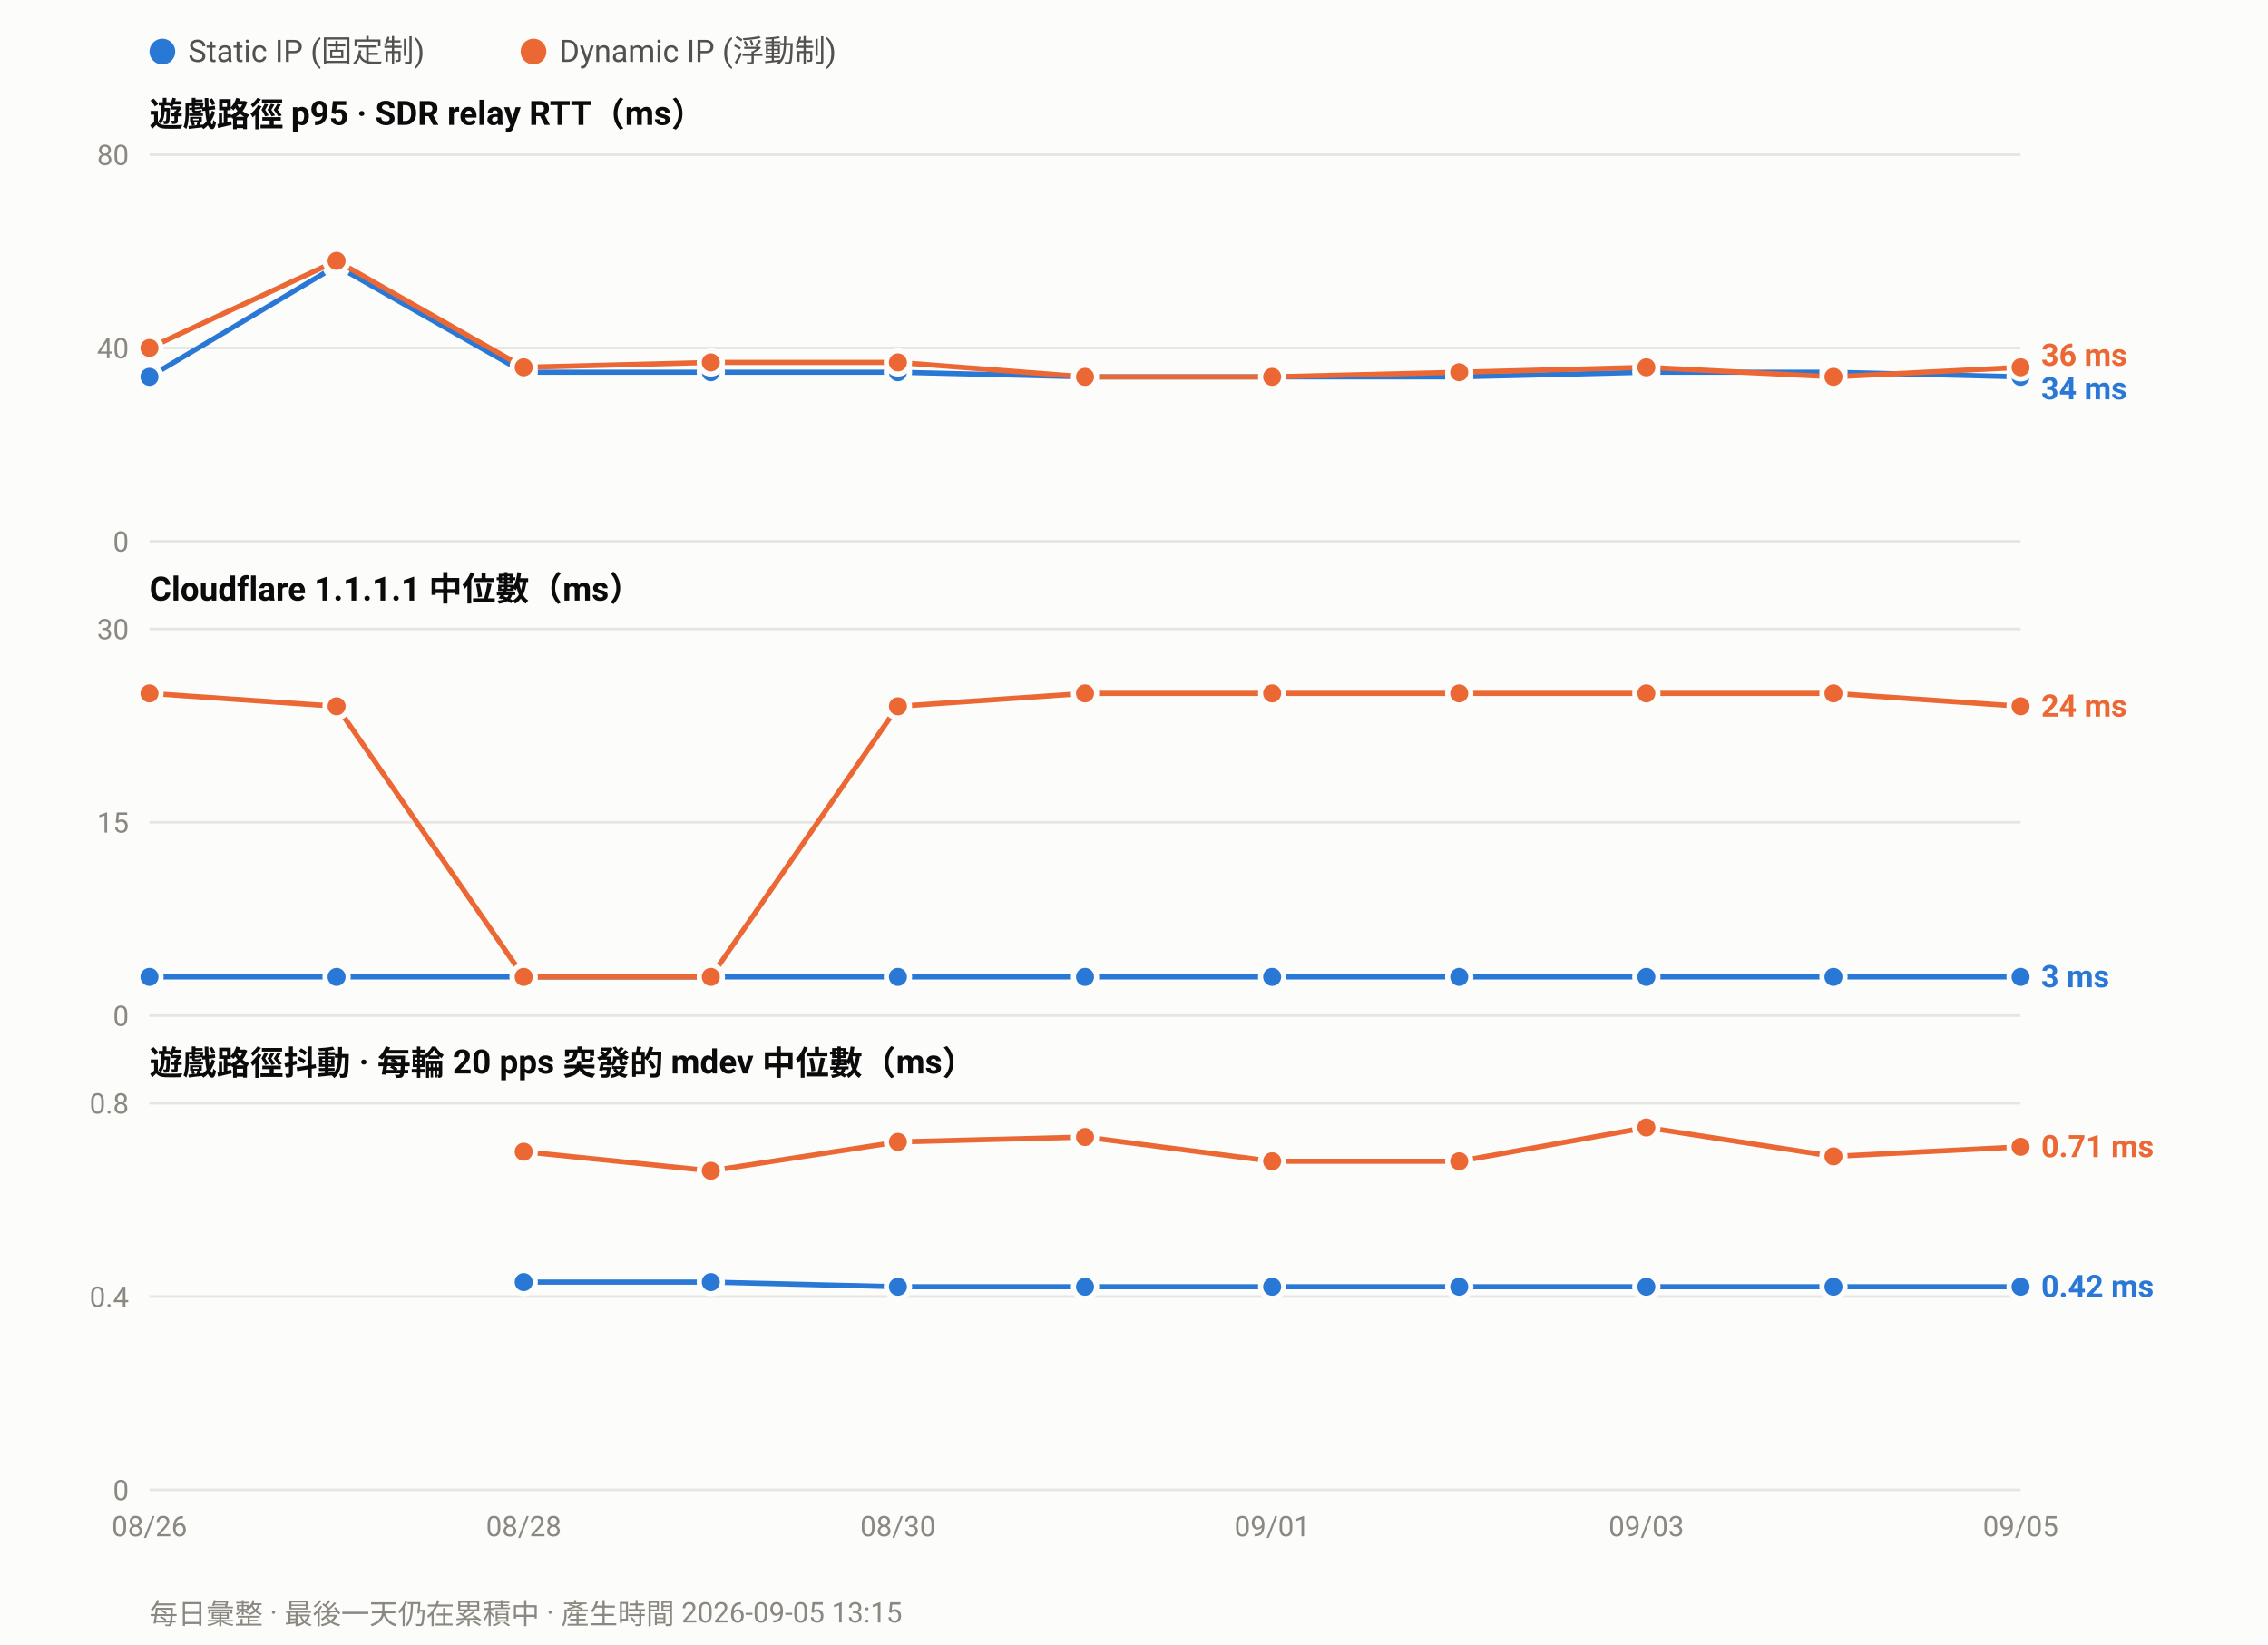
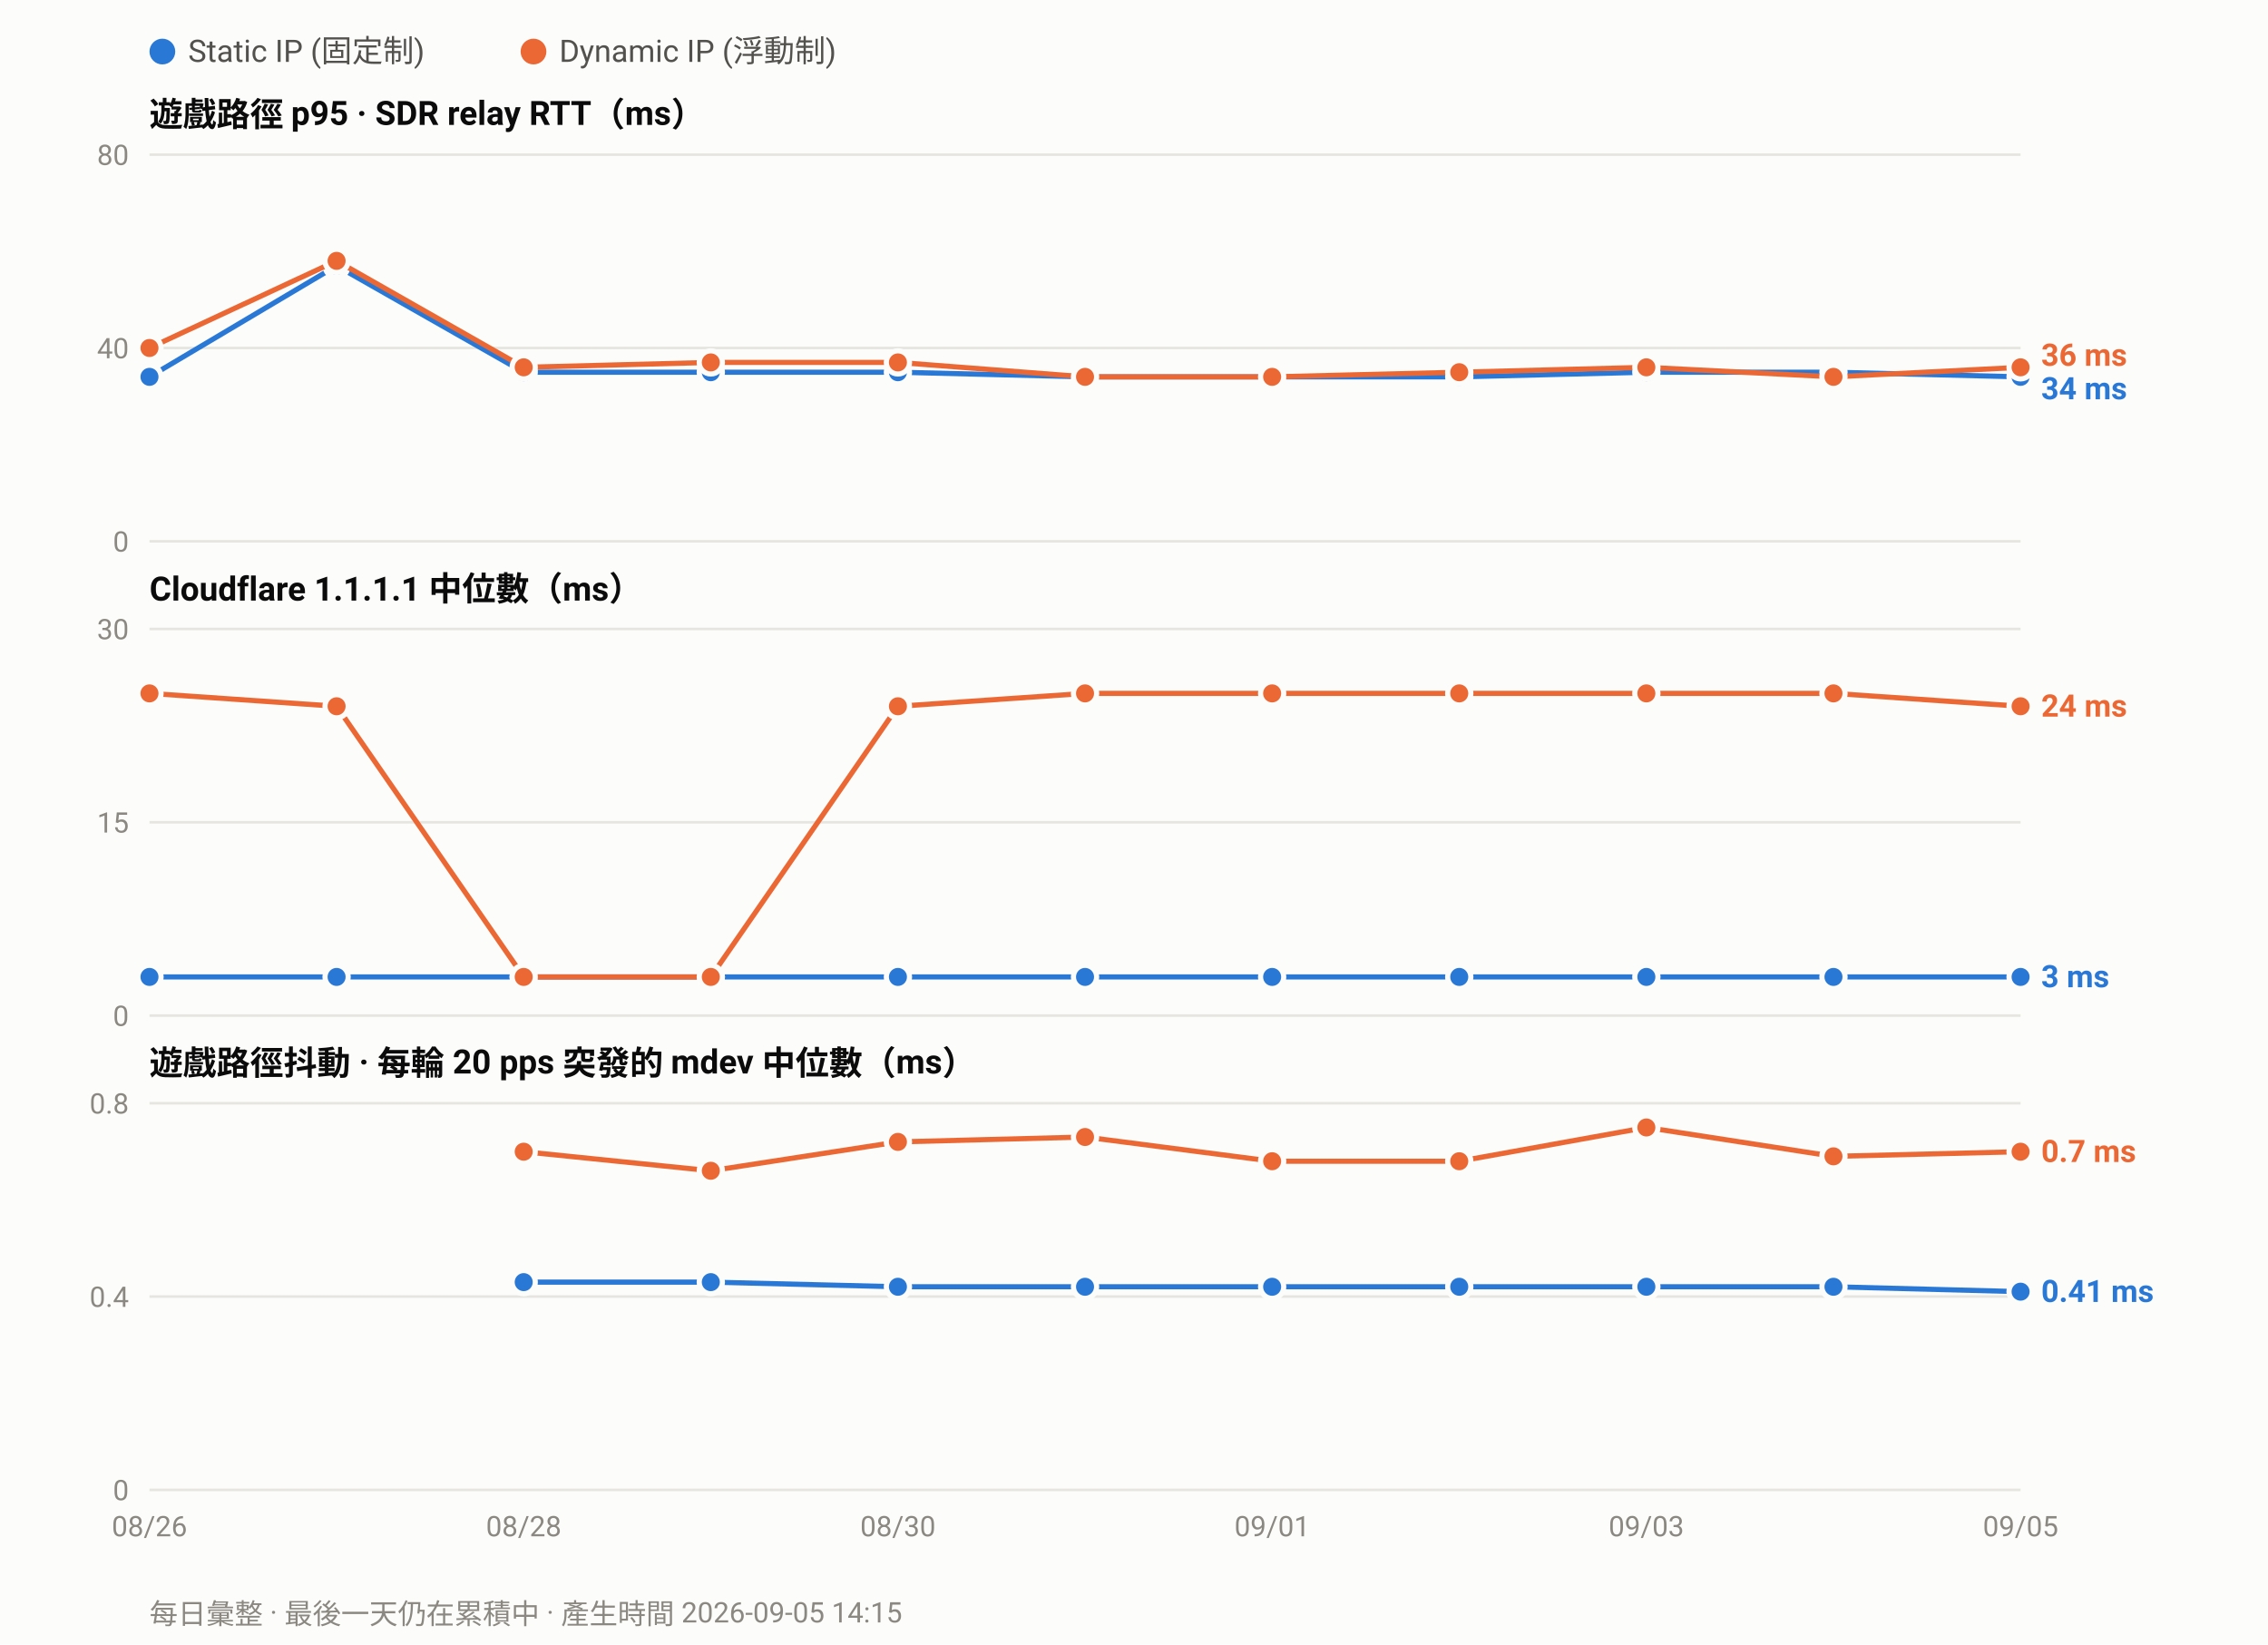
<svg xmlns="http://www.w3.org/2000/svg" width="880" height="638" viewBox="0 0 880 638" font-family="ui-sans-serif,-apple-system,Segoe UI,Roboto,Helvetica,Arial,sans-serif">
  <rect width="880" height="638" fill="#fcfcfb" />
  <circle cx="63.0" cy="20" r="5" fill="#2a78d6" />
  <text x="73.0" y="24" font-size="12" fill="#52514e">Static IP (固定制)</text>
  <circle cx="207.0" cy="20" r="5" fill="#eb6834" />
  <text x="217.0" y="24" font-size="12" fill="#52514e">Dynamic IP (浮動制)</text>
  <text x="58" y="49.0" font-size="13" font-weight="600" fill="#0b0b0b">遊戲路徑 p95 · SDR relay RTT（ms）</text>
  <line x1="58" y1="210.0" x2="784.0" y2="210.0" stroke="#e6e5e0" stroke-width="1" />
  <text x="50" y="214.0" font-size="11" text-anchor="end" fill="#8a8880">0</text>
  <line x1="58" y1="135.0" x2="784.0" y2="135.0" stroke="#e6e5e0" stroke-width="1" />
  <text x="50" y="139.0" font-size="11" text-anchor="end" fill="#8a8880">40</text>
  <line x1="58" y1="60.0" x2="784.0" y2="60.0" stroke="#e6e5e0" stroke-width="1" />
  <text x="50" y="64.0" font-size="11" text-anchor="end" fill="#8a8880">80</text>
  <polyline fill="none" stroke="#2a78d6" stroke-width="2" stroke-linejoin="round" points="58.0,146.2 130.6,103.1 203.2,144.4 275.8,144.4 348.4,144.4 421.0,146.2 493.6,146.2 566.2,146.2 638.8,144.4 711.4,144.4 784.0,146.2" />
  <circle cx="58.0" cy="146.2" r="4.5" fill="#2a78d6" stroke="#fcfcfb" stroke-width="2" />
  <circle cx="130.6" cy="103.1" r="4.5" fill="#2a78d6" stroke="#fcfcfb" stroke-width="2" />
  <circle cx="203.2" cy="144.4" r="4.5" fill="#2a78d6" stroke="#fcfcfb" stroke-width="2" />
  <circle cx="275.8" cy="144.4" r="4.5" fill="#2a78d6" stroke="#fcfcfb" stroke-width="2" />
  <circle cx="348.4" cy="144.4" r="4.5" fill="#2a78d6" stroke="#fcfcfb" stroke-width="2" />
  <circle cx="421.0" cy="146.2" r="4.5" fill="#2a78d6" stroke="#fcfcfb" stroke-width="2" />
  <circle cx="493.6" cy="146.2" r="4.5" fill="#2a78d6" stroke="#fcfcfb" stroke-width="2" />
  <circle cx="566.2" cy="146.2" r="4.5" fill="#2a78d6" stroke="#fcfcfb" stroke-width="2" />
  <circle cx="638.8" cy="144.4" r="4.5" fill="#2a78d6" stroke="#fcfcfb" stroke-width="2" />
  <circle cx="711.4" cy="144.4" r="4.5" fill="#2a78d6" stroke="#fcfcfb" stroke-width="2" />
  <circle cx="784.0" cy="146.2" r="4.5" fill="#2a78d6" stroke="#fcfcfb" stroke-width="2" />
  <polyline fill="none" stroke="#eb6834" stroke-width="2" stroke-linejoin="round" points="58.0,135.0 130.6,101.2 203.2,142.5 275.8,140.6 348.4,140.6 421.0,146.2 493.6,146.2 566.2,144.4 638.8,142.5 711.4,146.2 784.0,142.5" />
  <circle cx="58.0" cy="135.0" r="4.5" fill="#eb6834" stroke="#fcfcfb" stroke-width="2" />
  <circle cx="130.6" cy="101.2" r="4.5" fill="#eb6834" stroke="#fcfcfb" stroke-width="2" />
  <circle cx="203.2" cy="142.5" r="4.5" fill="#eb6834" stroke="#fcfcfb" stroke-width="2" />
  <circle cx="275.8" cy="140.6" r="4.5" fill="#eb6834" stroke="#fcfcfb" stroke-width="2" />
  <circle cx="348.4" cy="140.6" r="4.5" fill="#eb6834" stroke="#fcfcfb" stroke-width="2" />
  <circle cx="421.0" cy="146.2" r="4.5" fill="#eb6834" stroke="#fcfcfb" stroke-width="2" />
  <circle cx="493.6" cy="146.2" r="4.5" fill="#eb6834" stroke="#fcfcfb" stroke-width="2" />
  <circle cx="566.2" cy="144.4" r="4.5" fill="#eb6834" stroke="#fcfcfb" stroke-width="2" />
  <circle cx="638.8" cy="142.5" r="4.5" fill="#eb6834" stroke="#fcfcfb" stroke-width="2" />
  <circle cx="711.4" cy="146.2" r="4.5" fill="#eb6834" stroke="#fcfcfb" stroke-width="2" />
  <circle cx="784.0" cy="142.5" r="4.5" fill="#eb6834" stroke="#fcfcfb" stroke-width="2" />
  <text x="792.0" y="141.9" font-size="12" font-weight="600" fill="#eb6834">36 ms</text>
  <text x="792.0" y="154.9" font-size="12" font-weight="600" fill="#2a78d6">34 ms</text>
  <text x="58" y="233.0" font-size="13" font-weight="600" fill="#0b0b0b">Cloudflare 1.1.1.1 中位數（ms）</text>
  <line x1="58" y1="394.0" x2="784.0" y2="394.0" stroke="#e6e5e0" stroke-width="1" />
  <text x="50" y="398.0" font-size="11" text-anchor="end" fill="#8a8880">0</text>
  <line x1="58" y1="319.0" x2="784.0" y2="319.0" stroke="#e6e5e0" stroke-width="1" />
  <text x="50" y="323.0" font-size="11" text-anchor="end" fill="#8a8880">15</text>
  <line x1="58" y1="244.0" x2="784.0" y2="244.0" stroke="#e6e5e0" stroke-width="1" />
  <text x="50" y="248.0" font-size="11" text-anchor="end" fill="#8a8880">30</text>
  <polyline fill="none" stroke="#2a78d6" stroke-width="2" stroke-linejoin="round" points="58.0,379.0 130.6,379.0 203.2,379.0 275.8,379.0 348.4,379.0 421.0,379.0 493.6,379.0 566.2,379.0 638.8,379.0 711.4,379.0 784.0,379.0" />
  <circle cx="58.0" cy="379.0" r="4.5" fill="#2a78d6" stroke="#fcfcfb" stroke-width="2" />
  <circle cx="130.6" cy="379.0" r="4.5" fill="#2a78d6" stroke="#fcfcfb" stroke-width="2" />
  <circle cx="203.2" cy="379.0" r="4.5" fill="#2a78d6" stroke="#fcfcfb" stroke-width="2" />
  <circle cx="275.8" cy="379.0" r="4.5" fill="#2a78d6" stroke="#fcfcfb" stroke-width="2" />
  <circle cx="348.4" cy="379.0" r="4.5" fill="#2a78d6" stroke="#fcfcfb" stroke-width="2" />
  <circle cx="421.0" cy="379.0" r="4.5" fill="#2a78d6" stroke="#fcfcfb" stroke-width="2" />
  <circle cx="493.6" cy="379.0" r="4.5" fill="#2a78d6" stroke="#fcfcfb" stroke-width="2" />
  <circle cx="566.2" cy="379.0" r="4.5" fill="#2a78d6" stroke="#fcfcfb" stroke-width="2" />
  <circle cx="638.8" cy="379.0" r="4.5" fill="#2a78d6" stroke="#fcfcfb" stroke-width="2" />
  <circle cx="711.4" cy="379.0" r="4.5" fill="#2a78d6" stroke="#fcfcfb" stroke-width="2" />
  <circle cx="784.0" cy="379.0" r="4.5" fill="#2a78d6" stroke="#fcfcfb" stroke-width="2" />
  <polyline fill="none" stroke="#eb6834" stroke-width="2" stroke-linejoin="round" points="58.0,269.0 130.6,274.0 203.2,379.0 275.8,379.0 348.4,274.0 421.0,269.0 493.6,269.0 566.2,269.0 638.8,269.0 711.4,269.0 784.0,274.0" />
  <circle cx="58.0" cy="269.0" r="4.5" fill="#eb6834" stroke="#fcfcfb" stroke-width="2" />
  <circle cx="130.6" cy="274.0" r="4.5" fill="#eb6834" stroke="#fcfcfb" stroke-width="2" />
  <circle cx="203.2" cy="379.0" r="4.5" fill="#eb6834" stroke="#fcfcfb" stroke-width="2" />
  <circle cx="275.8" cy="379.0" r="4.5" fill="#eb6834" stroke="#fcfcfb" stroke-width="2" />
  <circle cx="348.4" cy="274.0" r="4.5" fill="#eb6834" stroke="#fcfcfb" stroke-width="2" />
  <circle cx="421.0" cy="269.0" r="4.5" fill="#eb6834" stroke="#fcfcfb" stroke-width="2" />
  <circle cx="493.6" cy="269.0" r="4.5" fill="#eb6834" stroke="#fcfcfb" stroke-width="2" />
  <circle cx="566.2" cy="269.0" r="4.5" fill="#eb6834" stroke="#fcfcfb" stroke-width="2" />
  <circle cx="638.8" cy="269.0" r="4.5" fill="#eb6834" stroke="#fcfcfb" stroke-width="2" />
  <circle cx="711.4" cy="269.0" r="4.5" fill="#eb6834" stroke="#fcfcfb" stroke-width="2" />
  <circle cx="784.0" cy="274.0" r="4.5" fill="#eb6834" stroke="#fcfcfb" stroke-width="2" />
  <text x="792.0" y="278.0" font-size="12" font-weight="600" fill="#eb6834">24 ms</text>
  <text x="792.0" y="383.0" font-size="12" font-weight="600" fill="#2a78d6">3 ms</text>
  <text x="58" y="417.0" font-size="13" font-weight="600" fill="#0b0b0b">遊戲路徑抖動 · 每輪 20 pps 突發的 mdev 中位數（ms）</text>
  <line x1="58" y1="578.0" x2="784.0" y2="578.0" stroke="#e6e5e0" stroke-width="1" />
  <text x="50" y="582.0" font-size="11" text-anchor="end" fill="#8a8880">0</text>
  <line x1="58" y1="503.0" x2="784.0" y2="503.0" stroke="#e6e5e0" stroke-width="1" />
  <text x="50" y="507.0" font-size="11" text-anchor="end" fill="#8a8880">0.4</text>
  <line x1="58" y1="428.0" x2="784.0" y2="428.0" stroke="#e6e5e0" stroke-width="1" />
  <text x="50" y="432.0" font-size="11" text-anchor="end" fill="#8a8880">0.8</text>
-   <polyline fill="none" stroke="#2a78d6" stroke-width="2" stroke-linejoin="round" points="203.2,497.4 275.8,497.4 348.4,499.2 421.0,499.2 493.6,499.2 566.2,499.2 638.8,499.2 711.4,499.2 784.0,499.2" />
+   <polyline fill="none" stroke="#2a78d6" stroke-width="2" stroke-linejoin="round" points="203.2,497.4 275.8,497.4 348.4,499.2 421.0,499.2 493.6,499.2 566.2,499.2 638.8,499.2 711.4,499.2 784.0,501.1" />
  <circle cx="203.2" cy="497.4" r="4.5" fill="#2a78d6" stroke="#fcfcfb" stroke-width="2" />
  <circle cx="275.8" cy="497.4" r="4.5" fill="#2a78d6" stroke="#fcfcfb" stroke-width="2" />
  <circle cx="348.4" cy="499.2" r="4.5" fill="#2a78d6" stroke="#fcfcfb" stroke-width="2" />
  <circle cx="421.0" cy="499.2" r="4.5" fill="#2a78d6" stroke="#fcfcfb" stroke-width="2" />
  <circle cx="493.6" cy="499.2" r="4.5" fill="#2a78d6" stroke="#fcfcfb" stroke-width="2" />
  <circle cx="566.2" cy="499.2" r="4.5" fill="#2a78d6" stroke="#fcfcfb" stroke-width="2" />
  <circle cx="638.8" cy="499.2" r="4.5" fill="#2a78d6" stroke="#fcfcfb" stroke-width="2" />
  <circle cx="711.4" cy="499.2" r="4.5" fill="#2a78d6" stroke="#fcfcfb" stroke-width="2" />
-   <circle cx="784.0" cy="499.2" r="4.5" fill="#2a78d6" stroke="#fcfcfb" stroke-width="2" />
-   <polyline fill="none" stroke="#eb6834" stroke-width="2" stroke-linejoin="round" points="203.2,446.8 275.8,454.2 348.4,443.0 421.0,441.1 493.6,450.5 566.2,450.5 638.8,437.4 711.4,448.6 784.0,444.9" />
+   <circle cx="784.0" cy="501.1" r="4.5" fill="#2a78d6" stroke="#fcfcfb" stroke-width="2" />
+   <polyline fill="none" stroke="#eb6834" stroke-width="2" stroke-linejoin="round" points="203.2,446.8 275.8,454.2 348.4,443.0 421.0,441.1 493.6,450.5 566.2,450.5 638.8,437.4 711.4,448.6 784.0,446.8" />
  <circle cx="203.2" cy="446.8" r="4.5" fill="#eb6834" stroke="#fcfcfb" stroke-width="2" />
  <circle cx="275.8" cy="454.2" r="4.5" fill="#eb6834" stroke="#fcfcfb" stroke-width="2" />
  <circle cx="348.4" cy="443.0" r="4.5" fill="#eb6834" stroke="#fcfcfb" stroke-width="2" />
  <circle cx="421.0" cy="441.1" r="4.5" fill="#eb6834" stroke="#fcfcfb" stroke-width="2" />
  <circle cx="493.6" cy="450.5" r="4.5" fill="#eb6834" stroke="#fcfcfb" stroke-width="2" />
  <circle cx="566.2" cy="450.5" r="4.5" fill="#eb6834" stroke="#fcfcfb" stroke-width="2" />
  <circle cx="638.8" cy="437.4" r="4.5" fill="#eb6834" stroke="#fcfcfb" stroke-width="2" />
  <circle cx="711.4" cy="448.6" r="4.5" fill="#eb6834" stroke="#fcfcfb" stroke-width="2" />
-   <circle cx="784.0" cy="444.9" r="4.5" fill="#eb6834" stroke="#fcfcfb" stroke-width="2" />
-   <text x="792.0" y="448.9" font-size="12" font-weight="600" fill="#eb6834">0.71 ms</text>
-   <text x="792.0" y="503.2" font-size="12" font-weight="600" fill="#2a78d6">0.42 ms</text>
+   <circle cx="784.0" cy="446.8" r="4.5" fill="#eb6834" stroke="#fcfcfb" stroke-width="2" />
+   <text x="792.0" y="450.8" font-size="12" font-weight="600" fill="#eb6834">0.7 ms</text>
+   <text x="792.0" y="505.1" font-size="12" font-weight="600" fill="#2a78d6">0.41 ms</text>
  <text x="58.0" y="596.0" font-size="11" text-anchor="middle" fill="#8a8880">08/26</text>
  <text x="203.2" y="596.0" font-size="11" text-anchor="middle" fill="#8a8880">08/28</text>
  <text x="348.4" y="596.0" font-size="11" text-anchor="middle" fill="#8a8880">08/30</text>
  <text x="493.6" y="596.0" font-size="11" text-anchor="middle" fill="#8a8880">09/01</text>
  <text x="638.8" y="596.0" font-size="11" text-anchor="middle" fill="#8a8880">09/03</text>
  <text x="784.0" y="596.0" font-size="11" text-anchor="middle" fill="#8a8880">09/05</text>
-   <text x="58" y="630" font-size="11" fill="#8a8880">每日彙整 · 最後一天仍在累積中 · 產生時間 2026-09-05 13:15</text>
+   <text x="58" y="630" font-size="11" fill="#8a8880">每日彙整 · 最後一天仍在累積中 · 產生時間 2026-09-05 14:15</text>
</svg>
